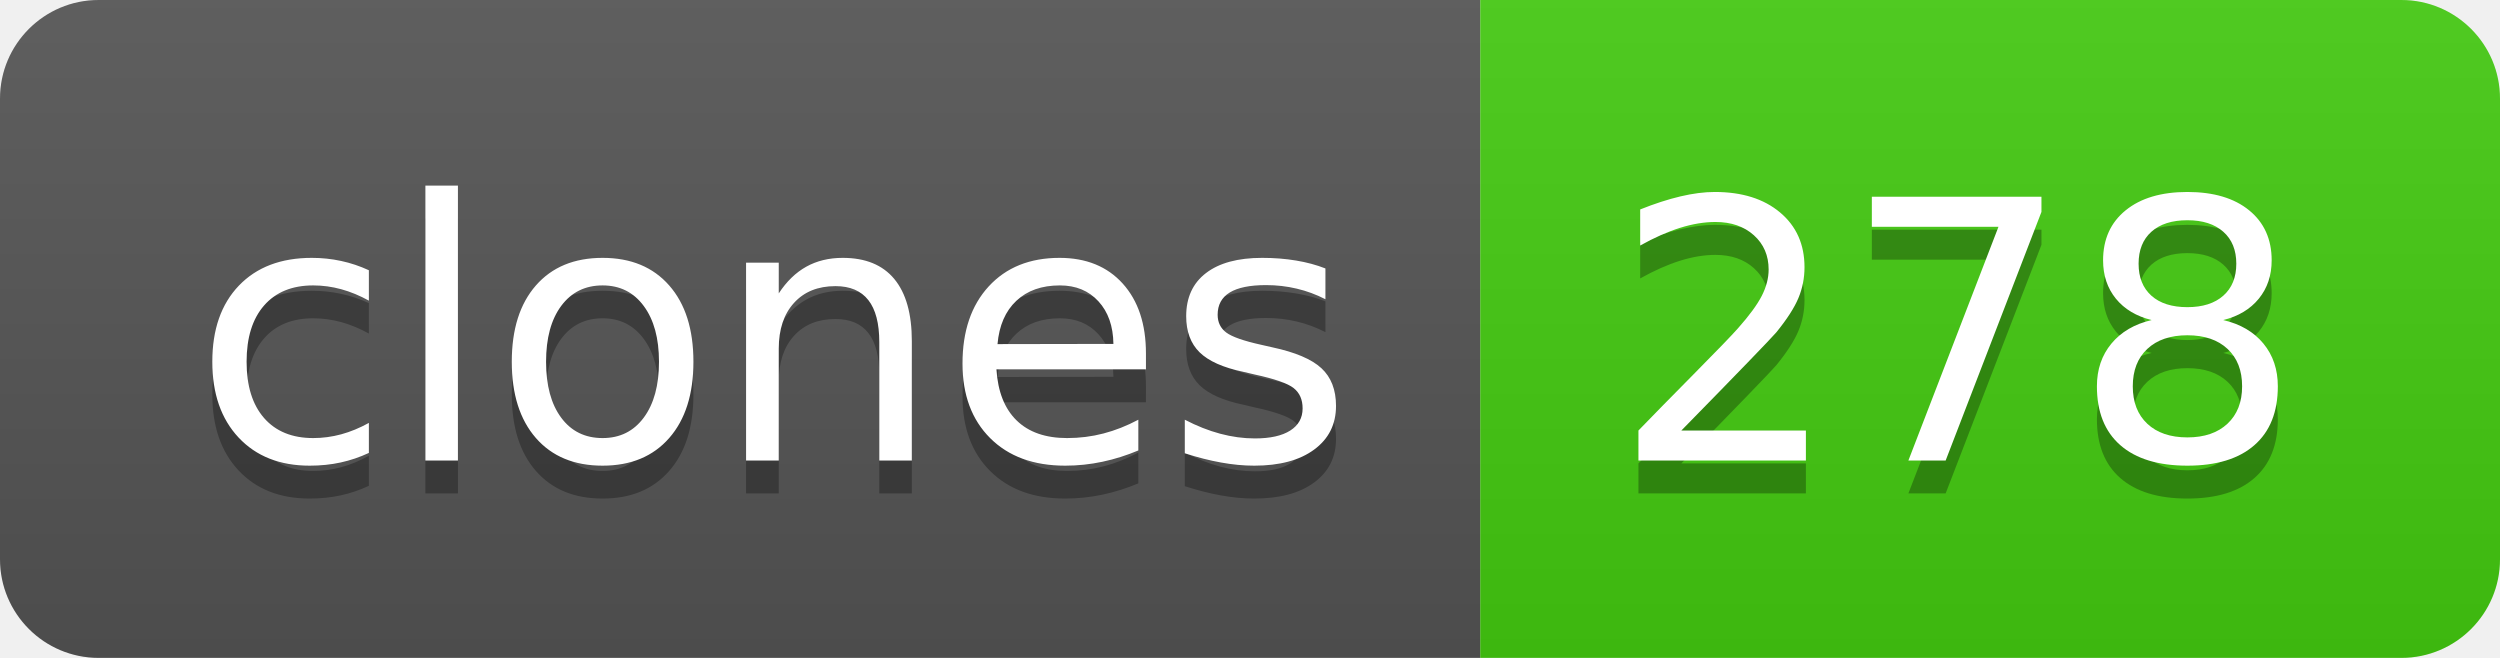
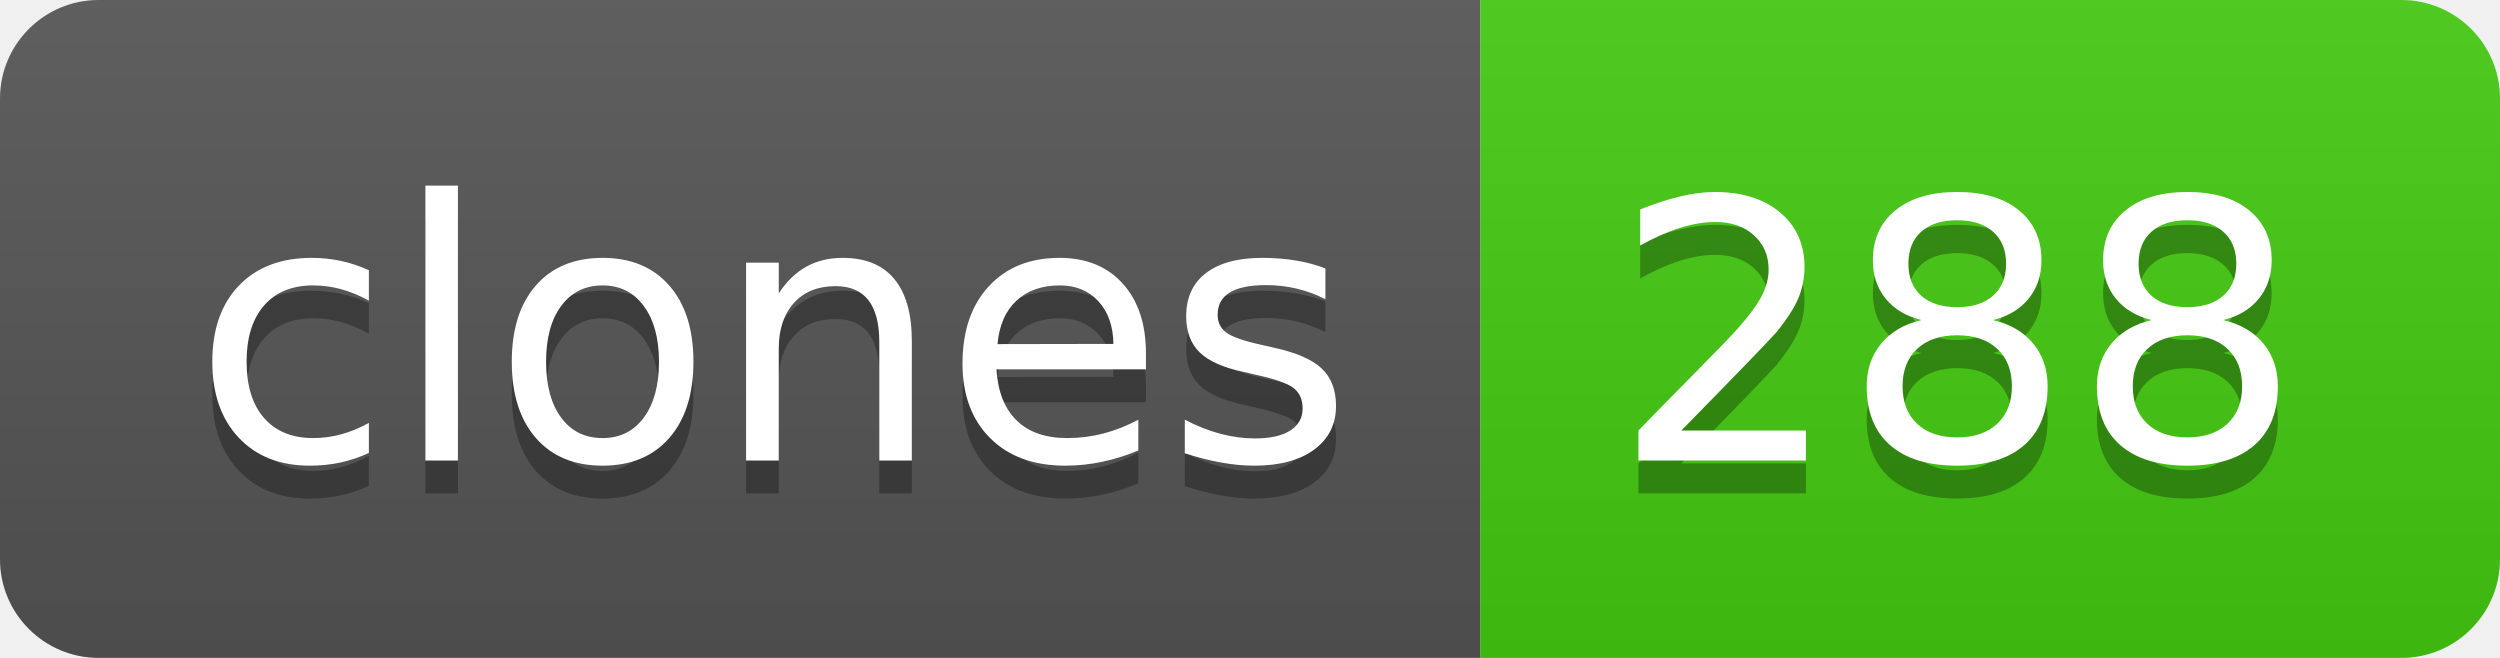
- <svg xmlns="http://www.w3.org/2000/svg" width="76" height="20" role="img" aria-label="clones: 278">
+ <svg xmlns="http://www.w3.org/2000/svg" width="76" height="20" role="img" aria-label="clones: 288">
  <linearGradient id="s" x2="0" y2="100%">
    <stop offset="0" stop-color="#bbb" stop-opacity=".1" />
    <stop offset="1" stop-opacity=".1" />
  </linearGradient>
  <clipPath id="r">
    <rect width="76" height="20" rx="3" fill="#fff" />
  </clipPath>
  <g clip-path="url(#r)">
    <rect width="45" height="20" fill="#555" />
    <rect x="45" width="31" height="20" fill="#4c1" />
    <rect width="76" height="20" fill="url(#s)" />
  </g>
  <g fill="#fff" text-anchor="middle" font-family="Verdana,Geneva,DejaVu Sans,sans-serif" text-rendering="geometricPrecision" font-size="110">
    <text aria-hidden="true" x="235" y="150" fill="#010101" fill-opacity=".3" transform="scale(.1)" textLength="350">clones</text>
    <text x="235" y="140" transform="scale(.1)" fill="#fff" textLength="350">clones</text>
-     <text aria-hidden="true" x="595" y="150" fill="#010101" fill-opacity=".3" transform="scale(.1)" textLength="210">278</text>
-     <text x="595" y="140" transform="scale(.1)" fill="#fff" textLength="210">278</text>
+     <text aria-hidden="true" x="595" y="150" fill="#010101" fill-opacity=".3" transform="scale(.1)" textLength="210">288</text>
+     <text x="595" y="140" transform="scale(.1)" fill="#fff" textLength="210">288</text>
  </g>
</svg>
